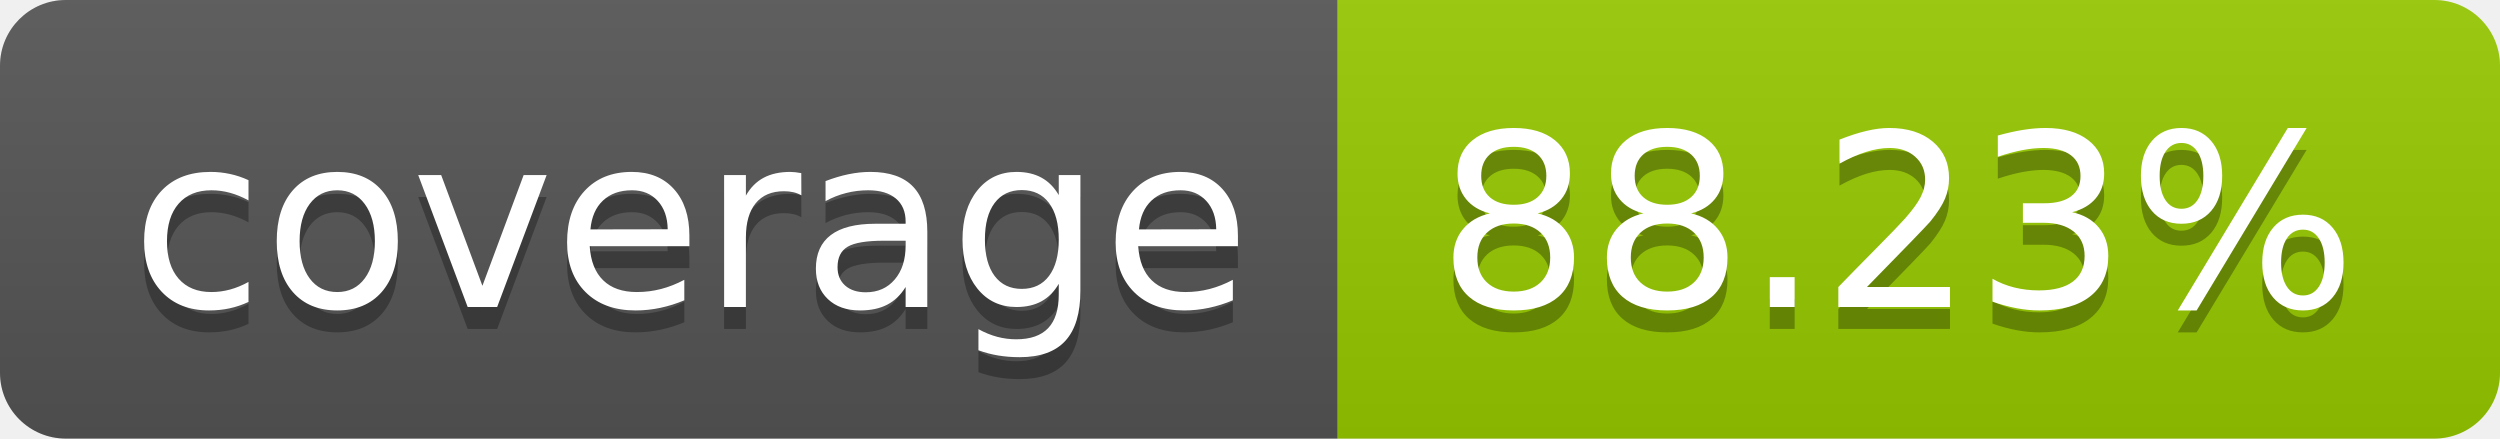
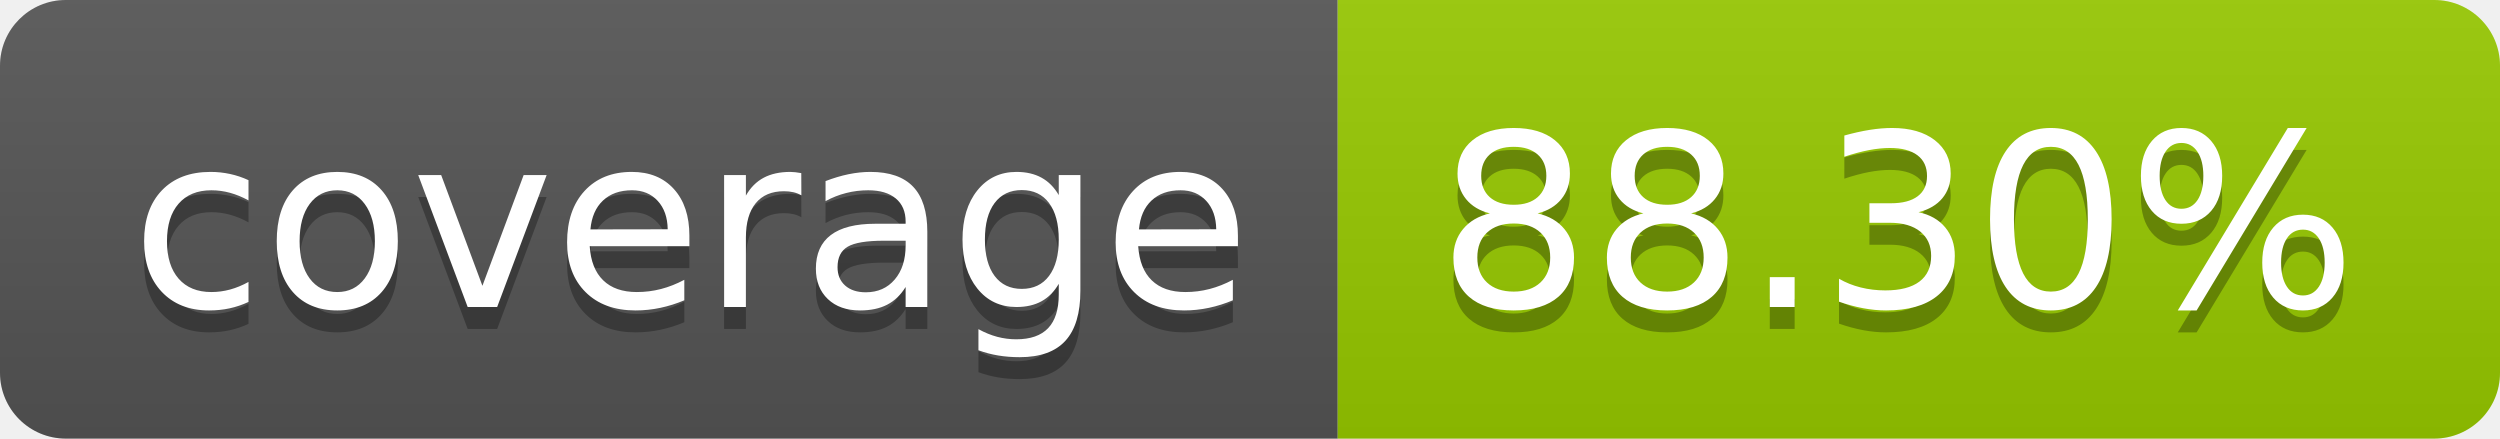
- <svg xmlns="http://www.w3.org/2000/svg" width="114" height="20" role="img" aria-label="coverage: 88.23%">
+ <svg xmlns="http://www.w3.org/2000/svg" width="114" height="20" role="img" aria-label="coverage: 88.30%">
  <linearGradient id="s" x2="0" y2="100%">
    <stop offset="0" stop-color="#bbb" stop-opacity=".1" />
    <stop offset="1" stop-opacity=".1" />
  </linearGradient>
  <clipPath id="r">
    <rect width="114" height="20" rx="3" fill="#fff" />
  </clipPath>
  <g clip-path="url(#r)">
    <rect width="61" height="20" fill="#555" />
    <rect x="61" width="53" height="20" fill="#97ca00" />
    <rect width="114" height="20" fill="url(#s)" />
  </g>
  <g fill="#fff" text-anchor="middle" font-family="Verdana,Geneva,DejaVu Sans,sans-serif" text-rendering="geometricPrecision" font-size="110">
    <text aria-hidden="true" x="315" y="150" fill="#010101" fill-opacity=".3" transform="scale(.1)" textLength="510">coverage</text>
    <text x="315" y="140" transform="scale(.1)" fill="#fff" textLength="510">coverage</text>
-     <text aria-hidden="true" x="865" y="150" fill="#010101" fill-opacity=".3" transform="scale(.1)" textLength="430">88.23%</text>
-     <text x="865" y="140" transform="scale(.1)" fill="#fff" textLength="430">88.23%</text>
+     <text aria-hidden="true" x="865" y="150" fill="#010101" fill-opacity=".3" transform="scale(.1)" textLength="430">88.30%</text>
+     <text x="865" y="140" transform="scale(.1)" fill="#fff" textLength="430">88.30%</text>
  </g>
</svg>
